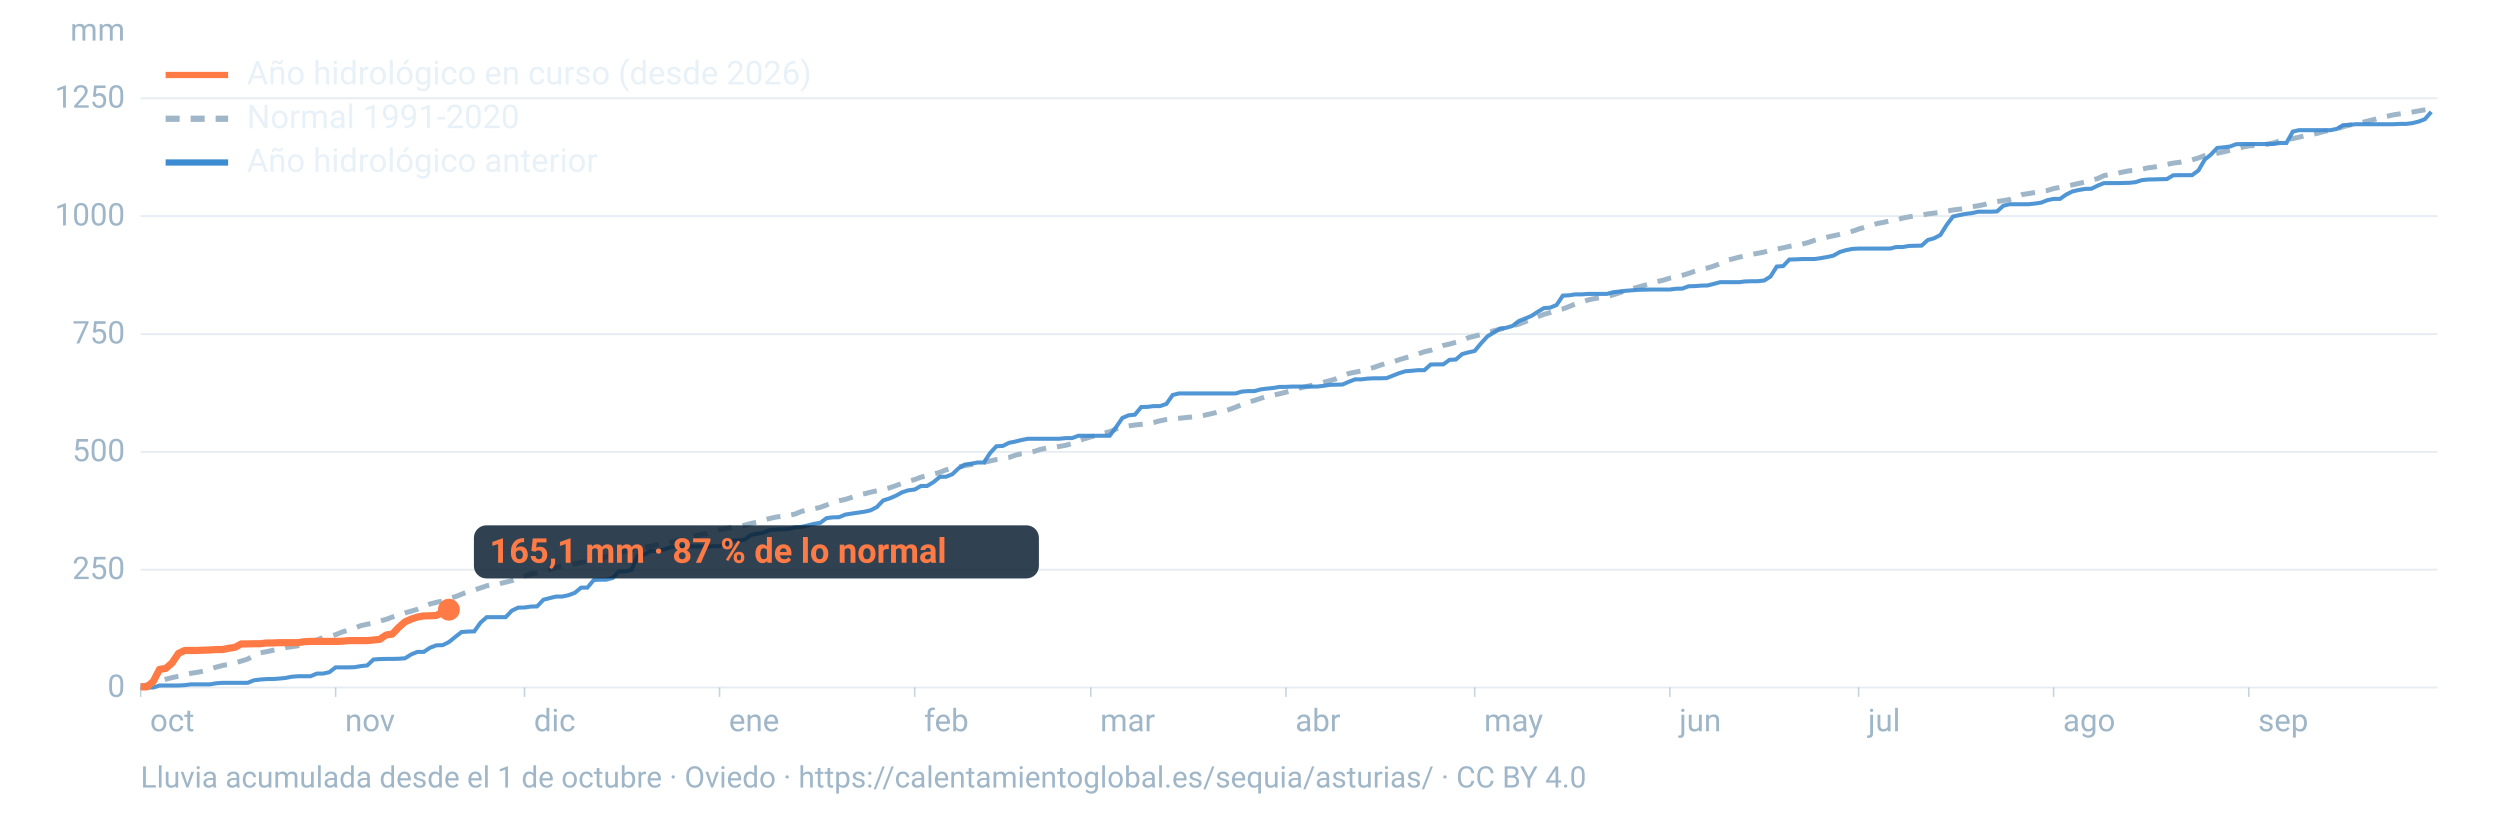
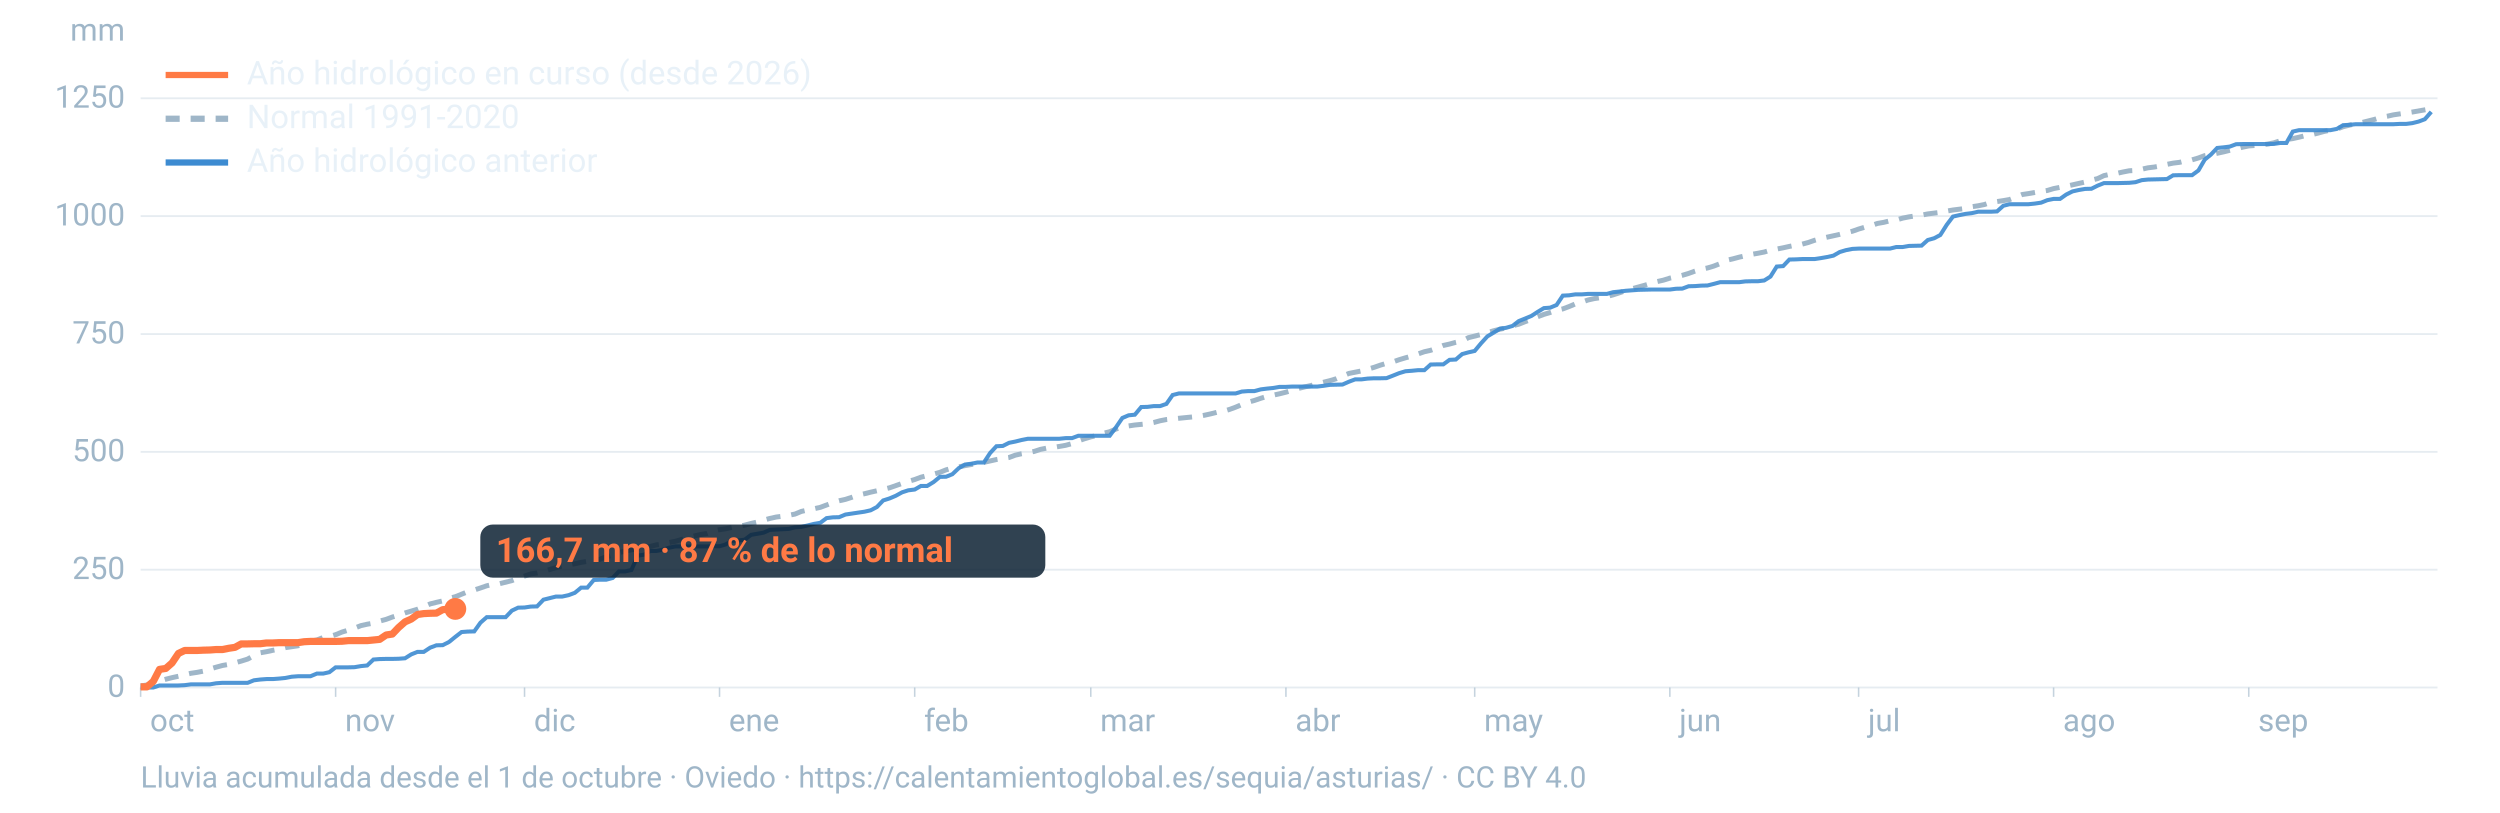
<svg xmlns="http://www.w3.org/2000/svg" viewBox="0 0 1600 520" width="1600" height="520" role="img" aria-labelledby="t d" font-family="-apple-system,BlinkMacSystemFont,'Segoe UI',Roboto,Helvetica,Arial,sans-serif">
  <line x1="90" x2="1560" y1="440.0" y2="440.0" stroke="#9fb6c8" stroke-opacity="0.25" stroke-width="1.2" />
  <text x="80" y="446.0" font-size="20" fill="#9fb6c8" text-anchor="end">0</text>
  <line x1="90" x2="1560" y1="364.6" y2="364.6" stroke="#9fb6c8" stroke-opacity="0.25" stroke-width="1.2" />
  <text x="80" y="370.6" font-size="20" fill="#9fb6c8" text-anchor="end">250</text>
  <line x1="90" x2="1560" y1="289.2" y2="289.2" stroke="#9fb6c8" stroke-opacity="0.25" stroke-width="1.2" />
  <text x="80" y="295.2" font-size="20" fill="#9fb6c8" text-anchor="end">500</text>
  <line x1="90" x2="1560" y1="213.8" y2="213.8" stroke="#9fb6c8" stroke-opacity="0.25" stroke-width="1.2" />
  <text x="80" y="219.8" font-size="20" fill="#9fb6c8" text-anchor="end">750</text>
  <line x1="90" x2="1560" y1="138.3" y2="138.3" stroke="#9fb6c8" stroke-opacity="0.25" stroke-width="1.2" />
  <text x="80" y="144.3" font-size="20" fill="#9fb6c8" text-anchor="end">1000</text>
  <line x1="90" x2="1560" y1="62.9" y2="62.9" stroke="#9fb6c8" stroke-opacity="0.25" stroke-width="1.2" />
  <text x="80" y="68.9" font-size="20" fill="#9fb6c8" text-anchor="end">1250</text>
  <text x="80" y="26" font-size="20" fill="#9fb6c8" text-anchor="end">mm</text>
  <text x="96.0" y="468" font-size="20" fill="#9fb6c8">oct</text>
  <line x1="90.0" x2="90.0" y1="440" y2="446" stroke="#9fb6c8" stroke-opacity="0.6" />
  <text x="220.8" y="468" font-size="20" fill="#9fb6c8">nov</text>
  <line x1="214.8" x2="214.8" y1="440" y2="446" stroke="#9fb6c8" stroke-opacity="0.6" />
  <text x="341.7" y="468" font-size="20" fill="#9fb6c8">dic</text>
  <line x1="335.7" x2="335.7" y1="440" y2="446" stroke="#9fb6c8" stroke-opacity="0.6" />
  <text x="466.5" y="468" font-size="20" fill="#9fb6c8">ene</text>
  <line x1="460.5" x2="460.5" y1="440" y2="446" stroke="#9fb6c8" stroke-opacity="0.6" />
  <text x="591.4" y="468" font-size="20" fill="#9fb6c8">feb</text>
  <line x1="585.4" x2="585.4" y1="440" y2="446" stroke="#9fb6c8" stroke-opacity="0.6" />
  <text x="704.1" y="468" font-size="20" fill="#9fb6c8">mar</text>
  <line x1="698.1" x2="698.1" y1="440" y2="446" stroke="#9fb6c8" stroke-opacity="0.6" />
  <text x="829.0" y="468" font-size="20" fill="#9fb6c8">abr</text>
  <line x1="823.0" x2="823.0" y1="440" y2="446" stroke="#9fb6c8" stroke-opacity="0.6" />
  <text x="949.8" y="468" font-size="20" fill="#9fb6c8">may</text>
  <line x1="943.8" x2="943.8" y1="440" y2="446" stroke="#9fb6c8" stroke-opacity="0.6" />
  <text x="1074.7" y="468" font-size="20" fill="#9fb6c8">jun</text>
  <line x1="1068.7" x2="1068.7" y1="440" y2="446" stroke="#9fb6c8" stroke-opacity="0.6" />
  <text x="1195.5" y="468" font-size="20" fill="#9fb6c8">jul</text>
  <line x1="1189.5" x2="1189.5" y1="440" y2="446" stroke="#9fb6c8" stroke-opacity="0.6" />
  <text x="1320.3" y="468" font-size="20" fill="#9fb6c8">ago</text>
  <line x1="1314.3" x2="1314.3" y1="440" y2="446" stroke="#9fb6c8" stroke-opacity="0.6" />
  <text x="1445.2" y="468" font-size="20" fill="#9fb6c8">sep</text>
  <line x1="1439.2" x2="1439.2" y1="440" y2="446" stroke="#9fb6c8" stroke-opacity="0.6" />
  <path d="M90.0,439.0L94.0,438.4L98.1,437.3L102.1,435.8L106.1,434.7L110.1,433.7L114.2,432.8L118.2,431.8L122.2,430.9L126.2,430.3L130.3,429.5L134.3,428.2L138.3,427.0L142.4,425.9L146.4,425.2L150.4,424.2L154.4,423.1L158.5,421.8L162.5,419.6L166.5,417.8L170.5,417.1L174.6,416.2L178.6,415.5L182.6,414.5L186.7,413.9L190.7,413.3L194.7,411.9L198.7,410.3L202.8,409.6L206.8,408.0L210.8,407.4L214.8,406.2L218.9,404.5L222.9,403.3L226.9,402.0L231.0,400.4L235.0,399.5L239.0,398.8L243.0,397.5L247.1,396.4L251.1,394.9L255.1,393.7L259.2,392.3L263.2,391.1L267.2,389.9L271.2,388.3L275.3,386.5L279.3,385.5L283.3,384.6L287.3,383.0L291.4,381.9L295.4,380.3L299.4,378.7L303.5,377.6L307.5,376.3L311.5,374.9L315.5,374.0L319.6,373.6L323.6,372.6L327.6,371.6L331.6,370.0L335.7,368.7L339.7,367.3L343.7,366.7L347.8,365.7L351.8,364.5L355.8,363.3L359.8,362.2L363.9,361.5L367.9,360.8L371.9,359.9L375.9,359.3L380.0,358.9L384.0,357.9L388.0,356.3L392.1,355.4L396.1,353.8L400.1,352.7L404.1,351.9L408.2,351.2L412.2,350.4L416.2,349.7L420.2,348.7L424.3,348.2L428.3,347.2L432.3,346.4L436.4,345.2L440.4,344.0L444.4,343.0L448.4,342.1L452.5,341.4L456.5,339.8L460.5,339.0L464.5,338.4L468.6,337.5L472.6,336.9L476.6,336.1L480.7,335.0L484.7,334.1L488.7,332.9L492.7,331.8L496.8,330.9L500.8,330.4L504.8,329.8L508.8,329.0L512.9,327.3L516.9,326.4L520.9,325.6L525.0,324.7L529.0,323.2L533.0,321.7L537.0,320.5L541.1,319.6L545.1,318.3L549.1,316.9L553.2,316.0L557.2,315.0L561.2,314.1L565.2,313.2L569.3,312.2L573.3,310.8L577.3,309.4L581.3,308.1L585.4,306.9L589.4,305.4L593.4,304.4L597.5,303.4L601.5,302.3L605.5,300.7L609.5,299.6L613.6,298.8L617.6,298.0L621.6,297.3L625.6,296.6L629.7,295.9L633.7,295.0L637.7,294.1L641.8,293.4L645.8,292.8L649.8,291.3L653.8,290.4L657.9,289.7L661.9,288.9L665.9,287.6L669.9,286.8L674.0,286.4L678.0,285.7L682.0,285.0L686.1,283.9L690.1,282.2L694.1,280.8L698.1,279.6L702.2,278.7L706.2,277.3L710.2,276.3L714.2,274.6L718.3,273.3L722.3,272.6L726.3,272.0L730.4,271.6L734.4,271.2L738.4,270.4L742.4,269.3L746.5,268.5L750.5,268.1L754.5,267.7L758.5,267.3L762.6,266.9L766.6,266.5L770.6,265.8L774.7,264.9L778.7,263.9L782.7,263.3L786.7,262.1L790.8,260.6L794.8,258.9L798.8,257.4L802.8,256.3L806.9,254.9L810.9,253.7L814.9,252.9L819.0,252.0L823.0,251.0L827.0,249.8L831.0,248.6L835.1,247.6L839.1,246.7L843.1,245.7L847.2,244.6L851.2,243.6L855.2,242.4L859.2,240.7L863.3,239.0L867.3,238.2L871.3,237.4L875.3,236.3L879.4,235.1L883.4,233.7L887.4,232.5L891.5,231.6L895.5,230.2L899.5,229.0L903.5,227.9L907.6,226.5L911.6,225.1L915.6,224.2L919.6,222.8L923.7,221.1L927.7,220.2L931.7,219.1L935.8,218.2L939.8,216.1L943.8,215.1L947.8,214.1L951.9,212.9L955.9,211.7L959.9,210.7L963.9,209.9L968.0,208.5L972.0,207.5L976.0,205.9L980.1,204.4L984.1,202.7L988.1,201.2L992.1,200.0L996.2,198.6L1000.2,197.7L1004.2,196.2L1008.2,194.5L1012.3,193.4L1016.3,192.0L1020.3,191.1L1024.4,190.5L1028.4,189.8L1032.4,188.7L1036.4,187.4L1040.5,186.0L1044.5,184.8L1048.5,183.7L1052.5,182.6L1056.6,181.4L1060.6,180.2L1064.6,179.3L1068.7,178.0L1072.7,177.2L1076.7,176.2L1080.7,175.0L1084.8,173.5L1088.8,172.3L1092.8,171.5L1096.8,170.3L1100.9,168.7L1104.9,166.6L1108.9,165.7L1113.0,164.6L1117.0,163.7L1121.0,162.8L1125.0,162.1L1129.1,161.3L1133.1,160.1L1137.1,159.4L1141.2,158.6L1145.2,157.7L1149.2,156.9L1153.2,156.3L1157.3,155.2L1161.3,153.8L1165.3,152.7L1169.3,151.8L1173.4,150.9L1177.4,150.0L1181.4,149.0L1185.5,148.0L1189.5,146.6L1193.5,145.4L1197.5,144.4L1201.6,143.0L1205.6,142.3L1209.6,141.3L1213.6,140.8L1217.7,139.6L1221.7,138.8L1225.7,138.2L1229.8,137.7L1233.8,136.9L1237.8,136.4L1241.8,135.9L1245.9,135.1L1249.9,134.4L1253.9,133.9L1257.9,133.4L1262.0,132.3L1266.0,131.7L1270.0,130.9L1274.1,129.5L1278.1,129.0L1282.1,128.4L1286.1,127.7L1290.2,126.1L1294.2,124.5L1298.2,123.9L1302.2,123.2L1306.3,122.5L1310.3,121.9L1314.3,120.7L1318.4,119.9L1322.4,119.2L1326.4,118.3L1330.4,117.4L1334.5,116.5L1338.5,115.3L1342.5,114.3L1346.5,112.4L1350.6,111.5L1354.6,111.0L1358.6,110.1L1362.7,109.3L1366.7,109.1L1370.7,108.3L1374.7,107.4L1378.8,106.9L1382.8,106.2L1386.8,105.2L1390.8,104.4L1394.9,103.9L1398.9,102.9L1402.9,102.3L1407.0,101.1L1411.0,99.6L1415.0,98.9L1419.0,98.1L1423.1,97.2L1427.1,96.2L1431.1,95.3L1435.2,94.2L1439.2,93.4L1443.2,93.1L1447.2,92.8L1451.3,92.2L1455.3,91.4L1459.3,90.1L1463.3,89.3L1467.4,88.7L1471.4,87.8L1475.4,86.8L1479.5,86.2L1483.5,85.2L1487.5,84.1L1491.5,83.3L1495.6,82.6L1499.6,81.1L1503.6,80.1L1507.6,79.2L1511.7,78.4L1515.7,77.4L1519.7,76.4L1523.8,75.1L1527.8,74.4L1531.8,73.5L1535.8,72.9L1539.9,72.3L1543.9,71.7L1547.9,71.0L1551.9,70.3L1556.0,69.6" fill="none" stroke="#9fb6c8" stroke-width="3.2" stroke-dasharray="9 7" />
  <path d="M90.0,440.0L94.0,440.0L98.1,440.0L102.1,438.7L106.1,438.7L110.1,438.7L114.2,438.7L118.2,438.5L122.2,438.0L126.2,438.0L130.3,438.0L134.3,438.0L138.3,437.3L142.4,437.0L146.4,437.0L150.4,437.0L154.4,437.0L158.5,437.0L162.5,435.4L166.5,434.9L170.5,434.6L174.6,434.6L178.6,434.3L182.6,433.9L186.7,433.1L190.7,432.8L194.7,432.8L198.7,432.8L202.8,431.1L206.8,431.1L210.8,430.2L214.8,427.1L218.9,427.1L222.9,427.1L226.9,427.0L231.0,426.3L235.0,425.9L239.0,422.1L243.0,421.8L247.1,421.7L251.1,421.7L255.1,421.6L259.2,421.3L263.2,418.8L267.2,417.2L271.2,417.2L275.3,414.5L279.3,413.0L283.3,412.9L287.3,410.9L291.4,407.6L295.4,404.5L299.4,404.2L303.5,404.1L307.5,398.5L311.5,395.0L315.5,395.0L319.6,395.0L323.6,395.0L327.6,390.8L331.6,388.9L335.7,388.8L339.7,388.2L343.7,388.1L347.8,383.8L351.8,382.8L355.8,381.8L359.8,381.8L363.9,380.9L367.9,379.4L371.9,376.1L375.9,376.1L380.0,371.2L384.0,371.0L388.0,371.0L392.1,369.9L396.1,365.7L400.1,365.7L404.1,364.8L408.2,355.6L412.2,355.0L416.2,352.6L420.2,352.6L424.3,351.8L428.3,350.5L432.3,349.7L436.4,349.7L440.4,349.7L444.4,349.7L448.4,349.7L452.5,349.7L456.5,349.6L460.5,349.6L464.5,348.4L468.6,346.1L472.6,345.9L476.6,345.4L480.7,342.3L484.7,341.6L488.7,340.9L492.7,339.1L496.8,338.9L500.8,338.7L504.8,338.5L508.8,337.5L512.9,337.2L516.9,336.3L520.9,335.3L525.0,334.6L529.0,331.6L533.0,331.1L537.0,331.0L541.1,329.3L545.1,328.7L549.1,328.1L553.2,327.5L557.2,326.6L561.2,324.5L565.2,320.3L569.3,319.0L573.3,317.3L577.3,315.1L581.3,313.8L585.4,313.3L589.4,311.0L593.4,311.0L597.5,308.5L601.5,305.2L605.5,305.1L609.5,303.5L613.6,299.6L617.6,297.3L621.6,296.8L625.6,296.0L629.7,296.0L633.7,289.9L637.7,285.6L641.8,285.4L645.8,283.4L649.8,282.6L653.8,281.6L657.9,280.8L661.9,280.8L665.9,280.8L669.9,280.8L674.0,280.8L678.0,280.8L682.0,280.4L686.1,280.4L690.1,278.9L694.1,278.9L698.1,278.9L702.2,278.9L706.2,278.9L710.2,278.9L714.2,273.5L718.3,267.5L722.3,265.8L726.3,265.4L730.4,260.5L734.4,260.4L738.4,259.9L742.4,259.9L746.5,258.5L750.5,252.8L754.5,251.8L758.5,251.8L762.6,251.8L766.6,251.8L770.6,251.8L774.7,251.8L778.7,251.8L782.7,251.8L786.7,251.8L790.8,251.8L794.8,250.6L798.8,250.3L802.8,250.3L806.9,249.2L810.9,248.7L814.9,248.3L819.0,247.6L823.0,247.6L827.0,247.4L831.0,247.4L835.1,247.4L839.1,247.4L843.1,247.4L847.2,246.9L851.2,246.3L855.2,246.2L859.2,246.1L863.3,244.3L867.3,242.8L871.3,242.8L875.3,242.3L879.4,242.1L883.4,242.1L887.4,242.0L891.5,240.4L895.5,238.8L899.5,237.6L903.5,237.3L907.6,236.9L911.6,236.9L915.6,233.3L919.6,233.2L923.7,233.2L927.7,230.3L931.7,230.1L935.8,226.6L939.8,225.5L943.8,224.6L947.8,219.8L951.9,215.3L955.9,212.9L959.9,210.4L963.9,209.8L968.0,208.6L972.0,205.5L976.0,203.9L980.1,202.2L984.1,199.6L988.1,197.2L992.1,196.9L996.2,195.2L1000.2,189.2L1004.2,189.0L1008.2,188.4L1012.3,188.4L1016.3,188.1L1020.3,188.1L1024.4,188.1L1028.4,188.1L1032.4,187.0L1036.4,186.6L1040.5,186.1L1044.5,185.8L1048.5,185.5L1052.5,185.4L1056.6,185.3L1060.6,185.3L1064.6,185.3L1068.7,185.3L1072.7,184.8L1076.7,184.7L1080.7,183.2L1084.8,183.1L1088.8,182.8L1092.8,182.7L1096.8,181.7L1100.9,180.6L1104.9,180.6L1108.9,180.6L1113.0,180.6L1117.0,180.1L1121.0,180.0L1125.0,180.0L1129.1,179.5L1133.1,177.0L1137.1,170.6L1141.2,170.3L1145.2,166.1L1149.2,166.0L1153.2,165.8L1157.3,165.8L1161.3,165.8L1165.3,165.2L1169.3,164.5L1173.4,163.6L1177.4,161.3L1181.4,160.1L1185.5,159.3L1189.5,159.1L1193.5,159.1L1197.5,159.1L1201.6,159.1L1205.6,159.1L1209.6,159.1L1213.6,158.1L1217.7,158.1L1221.7,157.4L1225.7,157.3L1229.8,157.2L1233.8,153.6L1237.8,152.5L1241.8,150.4L1245.9,143.9L1249.9,138.6L1253.9,137.7L1257.9,136.9L1262.0,136.4L1266.0,135.5L1270.0,135.5L1274.1,135.5L1278.1,135.3L1282.1,131.7L1286.1,130.7L1290.2,130.7L1294.2,130.7L1298.2,130.7L1302.2,130.3L1306.3,129.7L1310.3,128.1L1314.3,127.3L1318.4,127.3L1322.4,124.5L1326.4,122.5L1330.4,121.6L1334.5,120.9L1338.5,120.8L1342.5,118.8L1346.5,117.2L1350.6,117.2L1354.6,117.2L1358.6,117.1L1362.7,117.0L1366.7,116.6L1370.7,115.3L1374.7,114.9L1378.8,114.8L1382.8,114.7L1386.8,114.6L1390.8,112.2L1394.9,112.1L1398.9,112.1L1402.9,112.1L1407.0,109.1L1411.0,102.2L1415.0,98.9L1419.0,94.7L1423.1,94.3L1427.1,93.8L1431.1,92.3L1435.2,92.2L1439.2,92.2L1443.2,92.2L1447.2,92.2L1451.3,92.2L1455.3,92.1L1459.3,91.5L1463.3,91.5L1467.4,84.2L1471.4,83.3L1475.4,83.3L1479.5,83.3L1483.5,83.3L1487.5,83.3L1491.5,83.3L1495.6,82.5L1499.6,80.1L1503.6,79.9L1507.6,79.5L1511.7,79.5L1515.7,79.5L1519.7,79.5L1523.8,79.5L1527.8,79.5L1531.8,79.5L1535.8,79.3L1539.9,79.3L1543.9,78.8L1547.9,77.8L1551.9,76.3L1556.0,71.6" fill="none" stroke="#3d8bd1" stroke-width="2.6" stroke-opacity="0.9" />
-   <path d="M90.0,439.6L94.0,439.6L98.1,436.1L102.1,428.4L106.1,427.8L110.1,424.3L114.2,418.2L118.2,416.3L122.2,416.3L126.2,416.3L130.3,416.1L134.3,416.0L138.3,415.7L142.4,415.7L146.4,414.9L150.4,414.3L154.4,412.1L158.5,412.1L162.5,412.0L166.5,412.0L170.5,411.5L174.6,411.5L178.6,411.3L182.6,411.3L186.7,411.3L190.7,411.3L194.7,410.7L198.7,410.5L202.8,410.5L206.8,410.5L210.8,410.5L214.8,410.5L218.9,410.4L222.9,410.0L226.9,410.0L231.0,410.0L235.0,410.0L239.0,409.6L243.0,409.2L247.1,406.4L251.1,405.8L255.1,401.6L259.2,398.0L263.2,396.2L267.2,394.9L271.2,394.2L275.3,394.1L279.3,393.9L283.3,391.8L287.3,390.2" fill="none" stroke="#ff7a45" stroke-width="4.6" stroke-linejoin="round" />
-   <circle cx="287.3" cy="390.2" r="7" fill="#ff7a45" />
-   <rect x="303.3" y="336.2" width="361.6" height="34" rx="8" fill="#0c2133" fill-opacity="0.85" />
-   <text x="313.3" y="360.2" font-size="22" font-weight="700" fill="#ff7a45">165,1 mm · 87 % de lo normal</text>
+   <path d="M90.0,439.6L94.0,439.6L98.1,436.1L102.1,428.4L106.1,427.8L110.1,424.3L114.2,418.2L118.2,416.3L122.2,416.3L126.2,416.3L130.3,416.1L134.3,416.0L138.3,415.7L142.4,415.7L146.4,414.9L150.4,414.3L154.4,412.1L158.5,412.1L162.5,412.0L166.5,412.0L170.5,411.5L174.6,411.5L178.6,411.3L182.6,411.3L186.7,411.3L190.7,411.3L194.7,410.7L198.7,410.5L202.8,410.5L206.8,410.5L210.8,410.5L214.8,410.5L218.9,410.4L222.9,410.0L226.9,410.0L231.0,410.0L235.0,410.0L239.0,409.6L243.0,409.2L247.1,406.4L251.1,405.8L255.1,401.6L259.2,398.0L263.2,396.2L267.2,393.3L271.2,392.7L275.3,392.5L279.3,392.4L283.3,390.2L287.3,389.8L291.4,389.7" fill="none" stroke="#ff7a45" stroke-width="4.6" stroke-linejoin="round" />
+   <circle cx="291.4" cy="389.7" r="7" fill="#ff7a45" />
+   <rect x="307.4" y="335.7" width="361.6" height="34" rx="8" fill="#0c2133" fill-opacity="0.85" />
+   <text x="317.4" y="359.7" font-size="22" font-weight="700" fill="#ff7a45">166,7 mm · 87 % de lo normal</text>
  <line x1="106" x2="146" y1="48" y2="48" stroke="#ff7a45" stroke-width="4" />
  <text x="158" y="54" font-size="21" fill="#e8f1f8">Año hidrológico en curso (desde 2026)</text>
  <line x1="106" x2="146" y1="76" y2="76" stroke="#9fb6c8" stroke-width="4" stroke-dasharray="9 7" />
  <text x="158" y="82" font-size="21" fill="#e8f1f8">Normal 1991-2020</text>
  <line x1="106" x2="146" y1="104" y2="104" stroke="#3d8bd1" stroke-width="4" />
  <text x="158" y="110" font-size="21" fill="#e8f1f8">Año hidrológico anterior</text>
  <text x="90" y="504" font-size="19" fill="#9fb6c8">Lluvia acumulada desde el 1 de octubre · Oviedo · https://calentamientoglobal.es/sequia/asturias/ · CC BY 4.0</text>
</svg>
